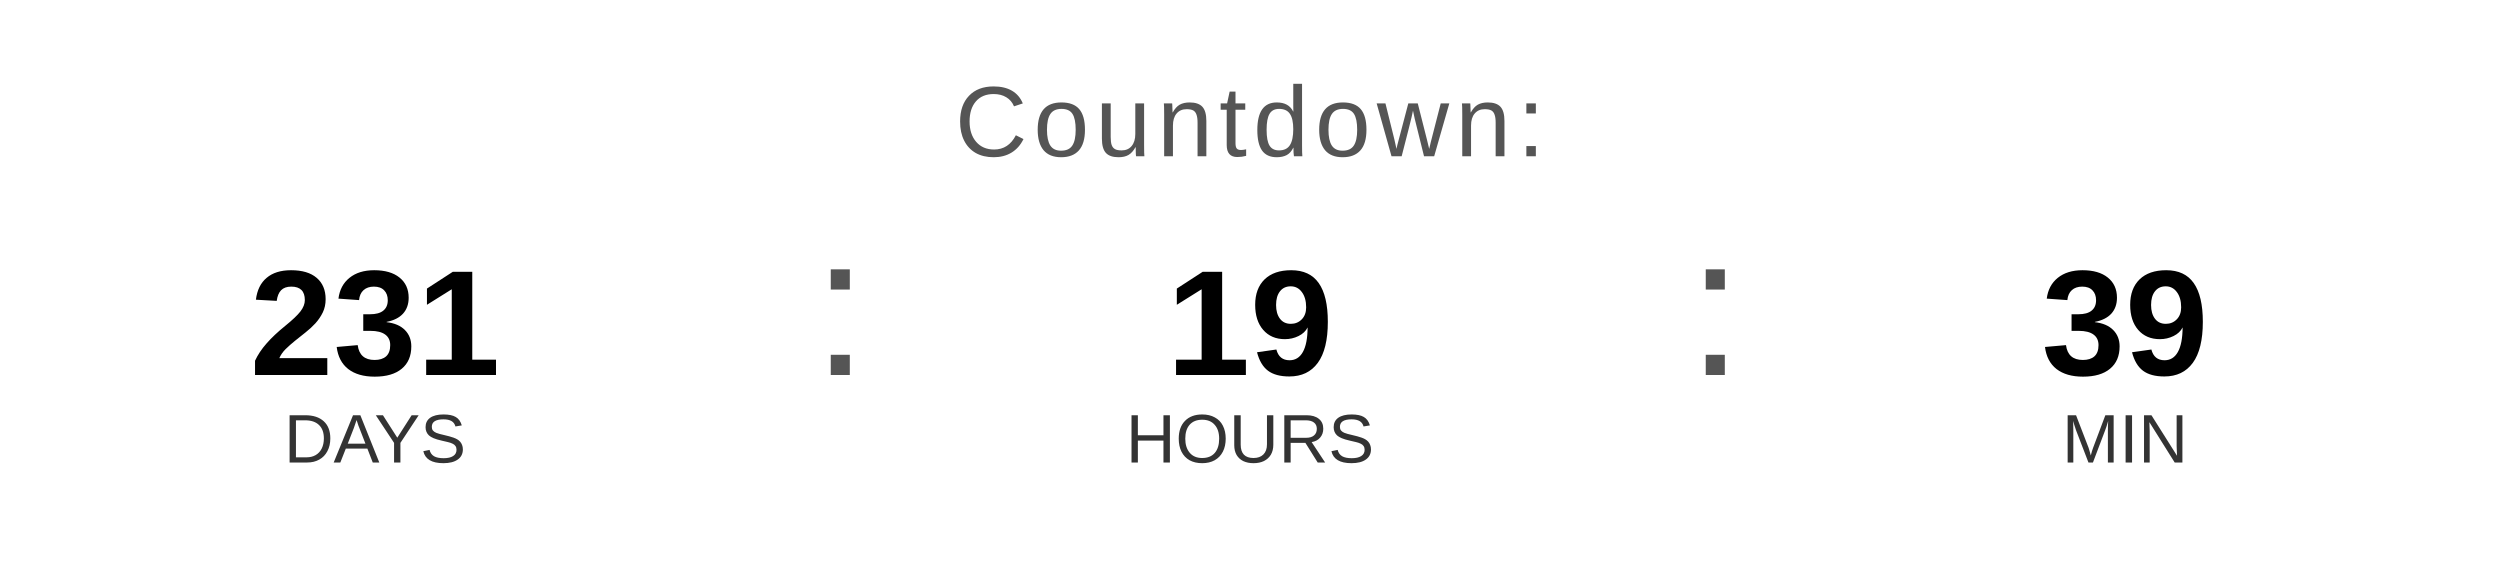
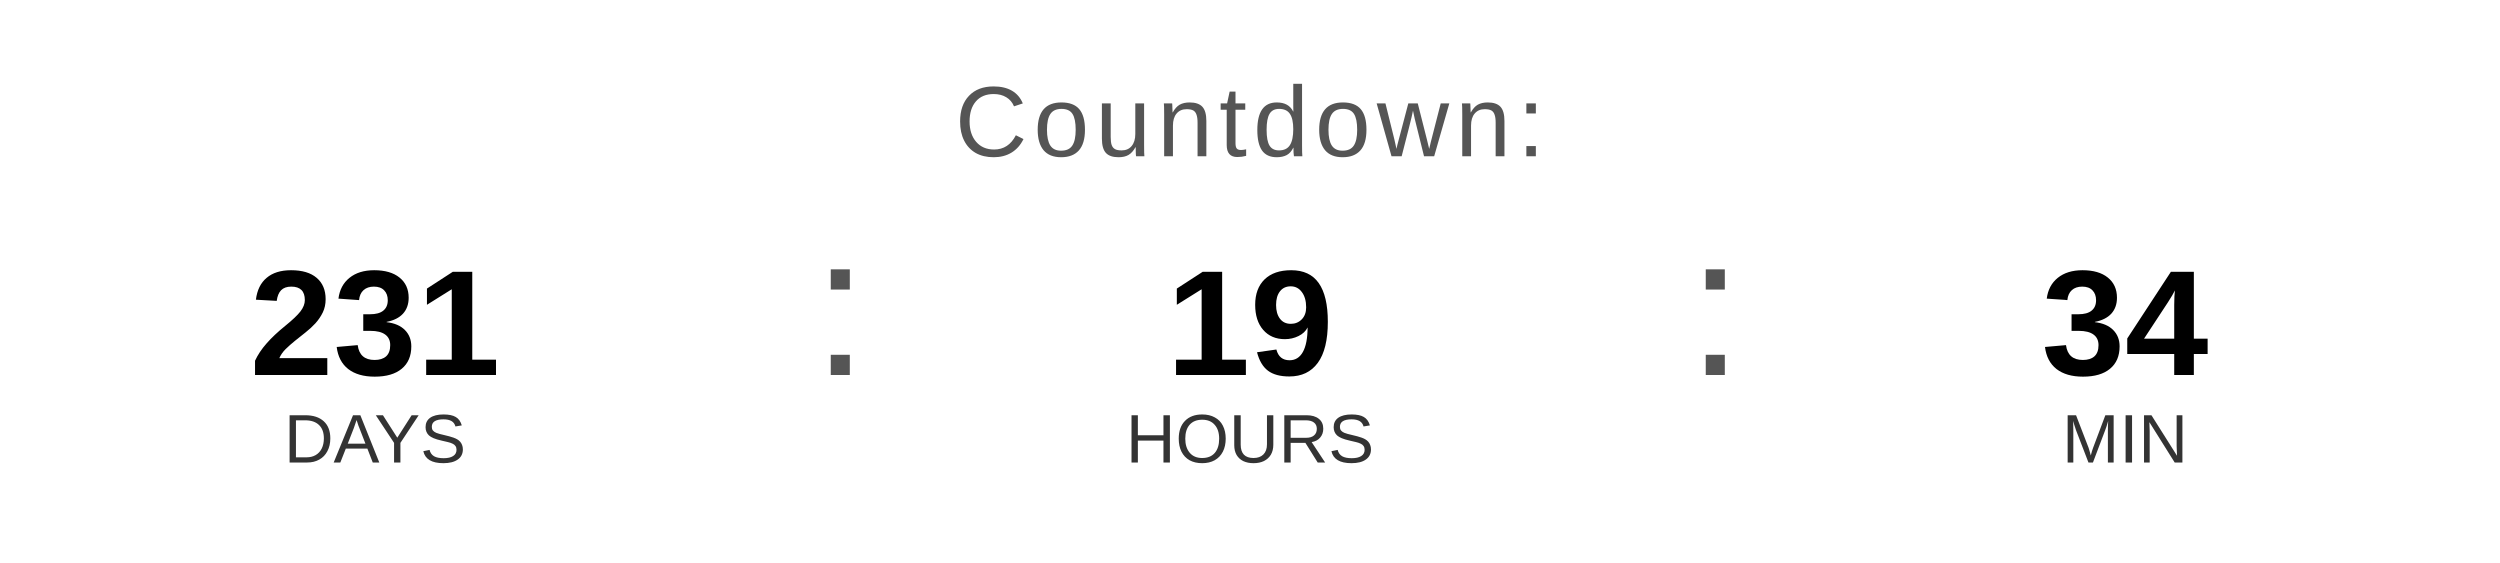
<svg xmlns="http://www.w3.org/2000/svg" width="400" height="90" viewBox="0 0 400 90">
  <text x="200" y="25" font-family="Arial, Helvetica, sans-serif" font-size="16" fill="#555555" text-anchor="middle" letter-spacing="1">
    Countdown:
  </text>
  <text x="60" y="60" font-family="Arial, Helvetica, sans-serif" font-size="24" font-weight="bold" fill="#000000" text-anchor="middle">231</text>
  <text x="60" y="74" font-family="Arial, Helvetica, sans-serif" font-size="11" fill="#333333" text-anchor="middle">DAYS</text>
  <text x="130" y="60" font-family="Arial, sans-serif" font-size="32" fill="#555555">:</text>
  <text x="200" y="60" font-family="Arial, Helvetica, sans-serif" font-size="24" font-weight="bold" fill="#000000" text-anchor="middle">19</text>
  <text x="200" y="74" font-family="Arial, Helvetica, sans-serif" font-size="11" fill="#333333" text-anchor="middle">HOURS</text>
  <text x="270" y="60" font-family="Arial, sans-serif" font-size="32" fill="#555555">:</text>
-   <text x="340" y="60" font-family="Arial, Helvetica, sans-serif" font-size="24" font-weight="bold" fill="#000000" text-anchor="middle">39</text>
+   <text x="340" y="60" font-family="Arial, Helvetica, sans-serif" font-size="24" font-weight="bold" fill="#000000" text-anchor="middle">34</text>
  <text x="340" y="74" font-family="Arial, Helvetica, sans-serif" font-size="11" fill="#333333" text-anchor="middle">MIN</text>
</svg>
